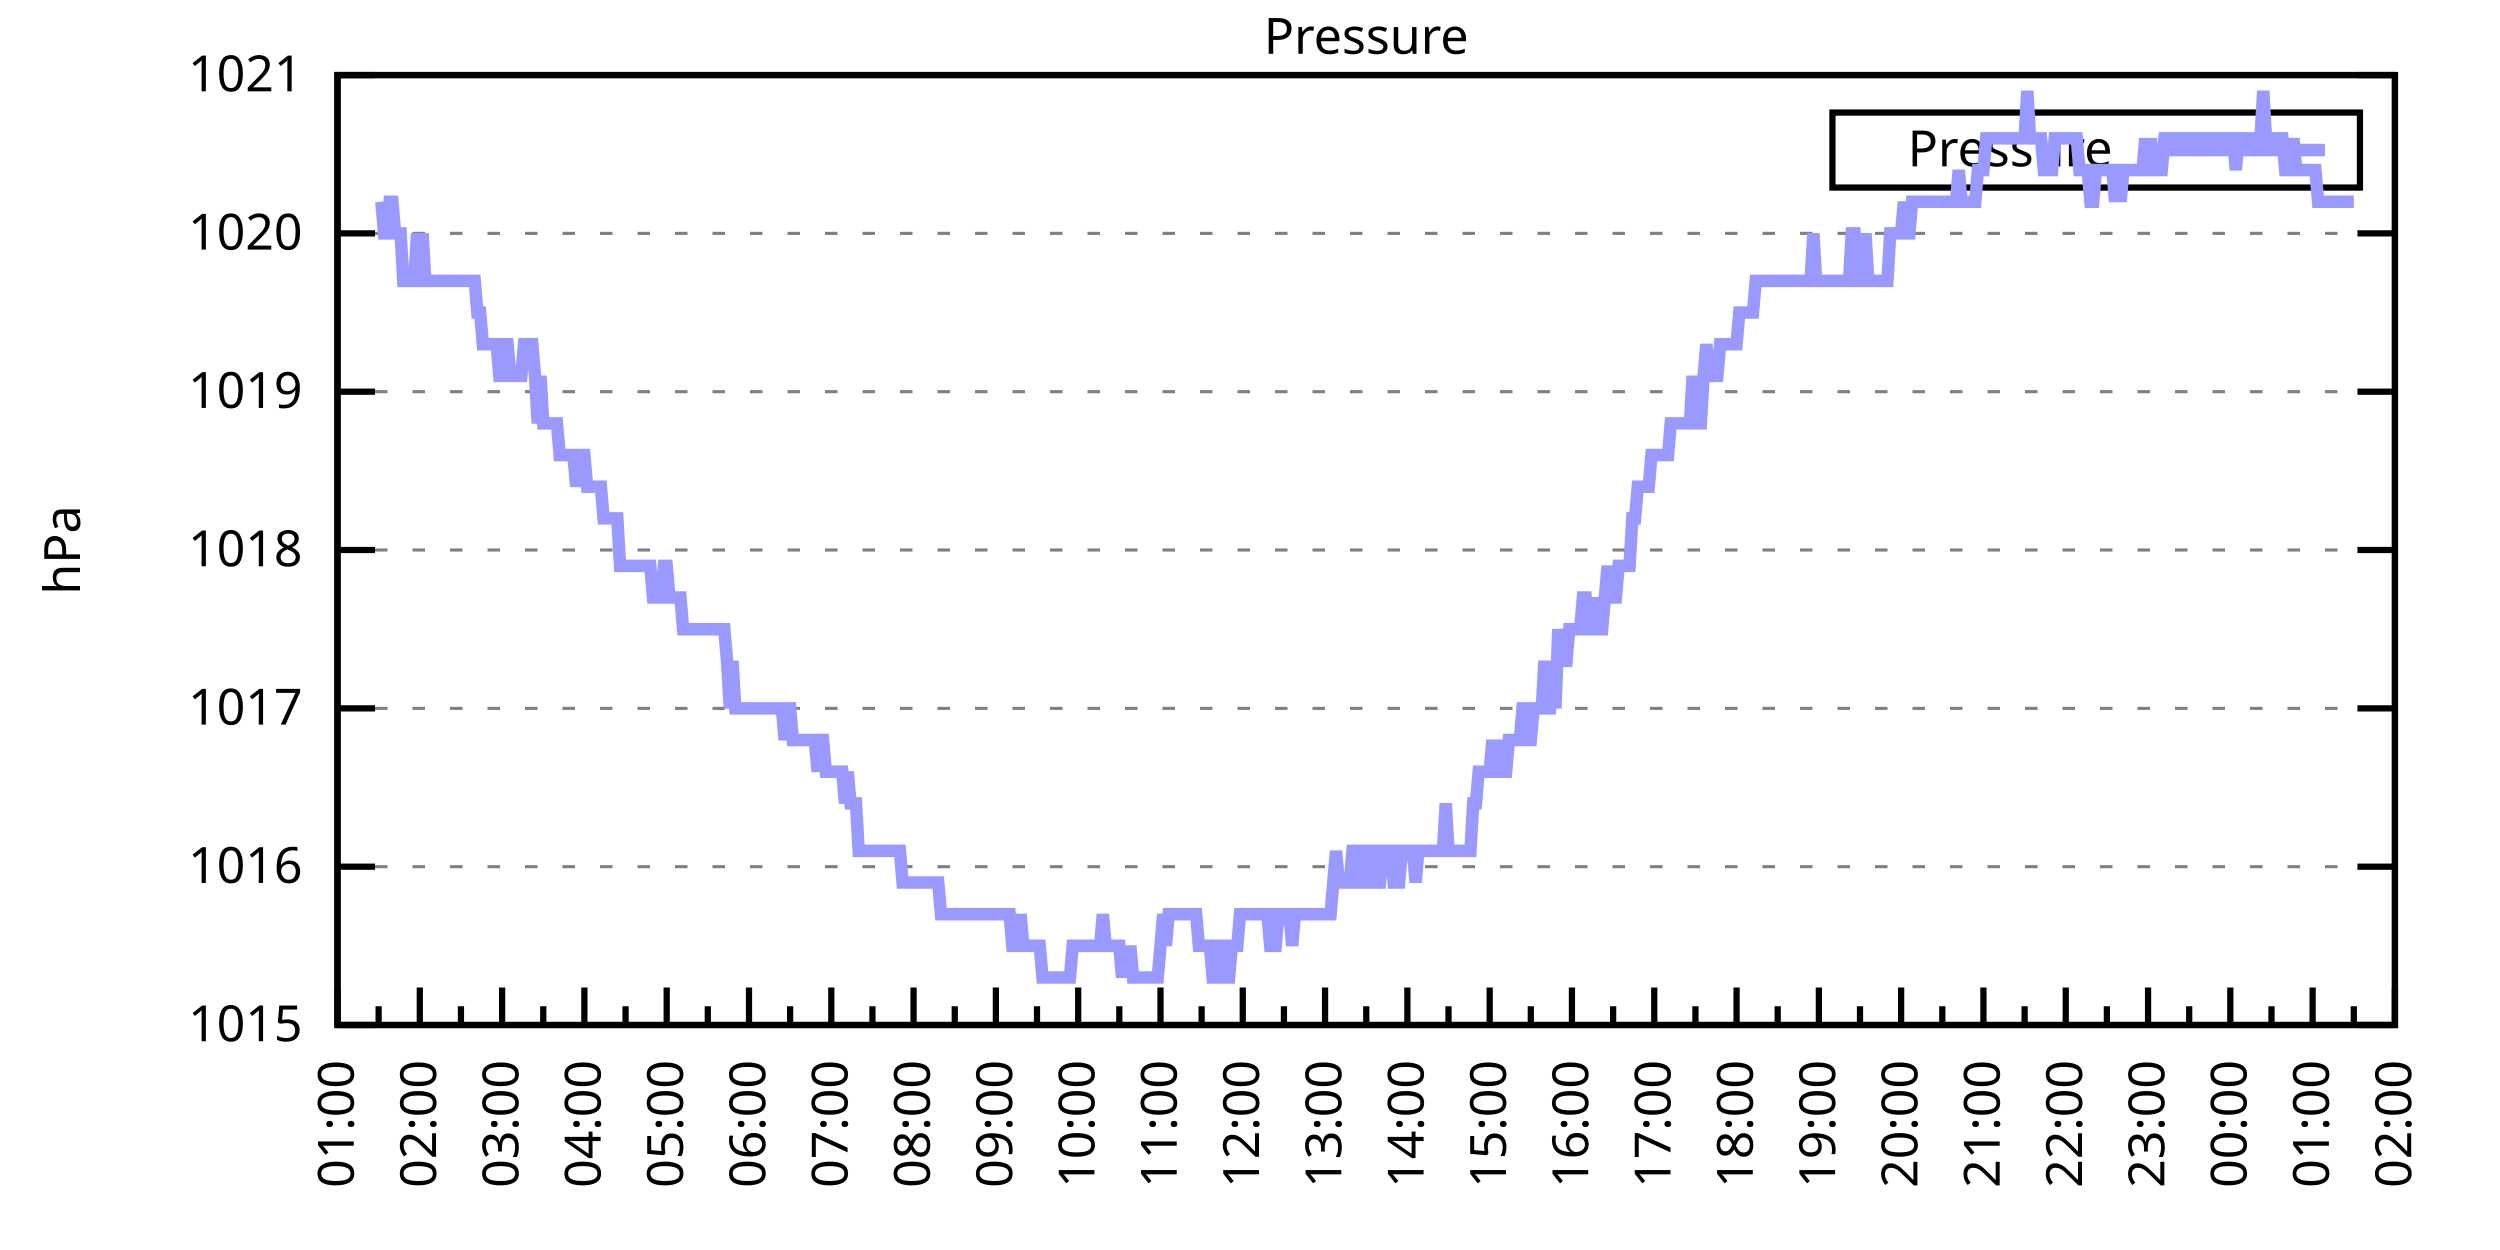
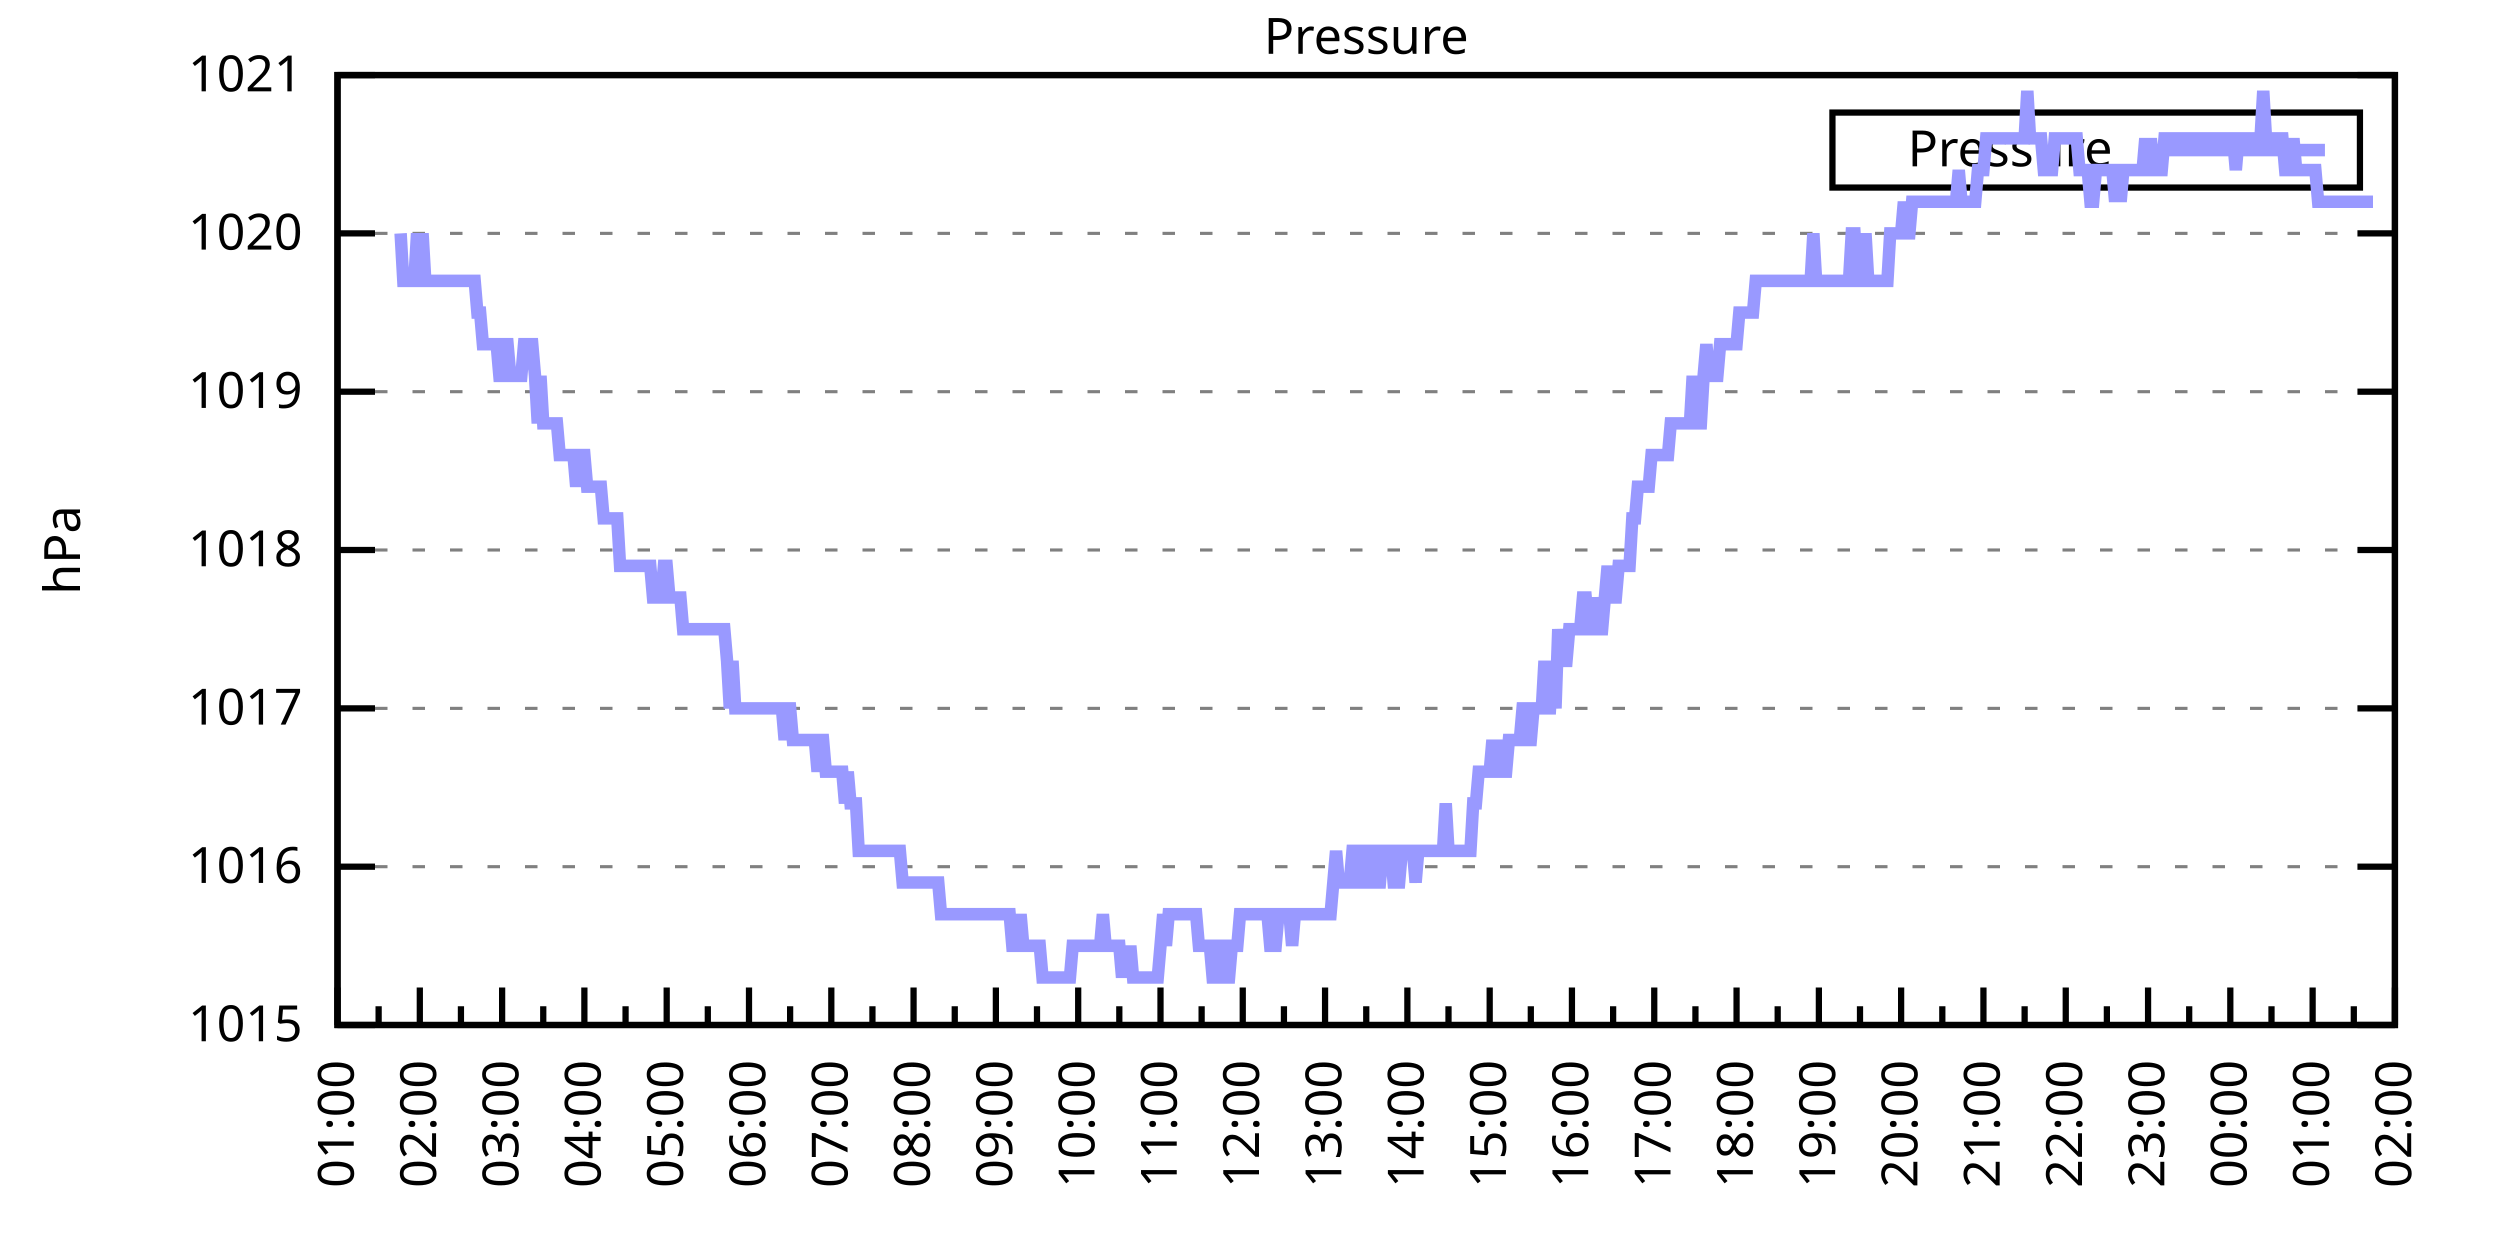
<svg xmlns="http://www.w3.org/2000/svg" xmlns:xlink="http://www.w3.org/1999/xlink" width="400" height="200" viewBox="0 0 400 200">
  <g id="gnuplot_canvas">
    <rect x="0" y="0" width="400" height="200" fill="none" />
    <defs>
      <circle id="gpDot" r="0.5" stroke-width="0.5" stroke="currentColor" />
      <path id="gpPt0" stroke-width="0.333" stroke="currentColor" d="M-1,0 h2 M0,-1 v2" />
      <path id="gpPt1" stroke-width="0.333" stroke="currentColor" d="M-1,-1 L1,1 M1,-1 L-1,1" />
      <path id="gpPt2" stroke-width="0.333" stroke="currentColor" d="M-1,0 L1,0 M0,-1 L0,1 M-1,-1 L1,1 M-1,1 L1,-1" />
      <rect id="gpPt3" stroke-width="0.333" stroke="currentColor" x="-1" y="-1" width="2" height="2" />
      <rect id="gpPt4" stroke-width="0.333" stroke="currentColor" fill="currentColor" x="-1" y="-1" width="2" height="2" />
      <circle id="gpPt5" stroke-width="0.333" stroke="currentColor" cx="0" cy="0" r="1" />
      <use xlink:href="#gpPt5" id="gpPt6" fill="currentColor" stroke="none" />
      <path id="gpPt7" stroke-width="0.333" stroke="currentColor" d="M0,-1.33 L-1.33,0.67 L1.33,0.67 z" />
      <use xlink:href="#gpPt7" id="gpPt8" fill="currentColor" stroke="none" />
      <use xlink:href="#gpPt7" id="gpPt9" stroke="currentColor" transform="rotate(180)" />
      <use xlink:href="#gpPt9" id="gpPt10" fill="currentColor" stroke="none" />
      <use xlink:href="#gpPt3" id="gpPt11" stroke="currentColor" transform="rotate(45)" />
      <use xlink:href="#gpPt11" id="gpPt12" fill="currentColor" stroke="none" />
      <path id="gpPt13" stroke-width="0.333" stroke="currentColor" d="M0,1.330 L1.265,0.411 L0.782,-1.067 L-0.782,-1.076 L-1.265,0.411 z" />
      <use xlink:href="#gpPt13" id="gpPt14" fill="currentColor" stroke="none" />
      <filter id="textbox" filterUnits="objectBoundingBox" x="0" y="0" height="1" width="1">
        <feFlood flood-color="white" flood-opacity="1" result="bgnd" />
        <feComposite in="SourceGraphic" in2="bgnd" operator="atop" />
      </filter>
      <filter id="greybox" filterUnits="objectBoundingBox" x="0" y="0" height="1" width="1">
        <feFlood flood-color="lightgrey" flood-opacity="1" result="grey" />
        <feComposite in="SourceGraphic" in2="grey" operator="atop" />
      </filter>
    </defs>
    <g fill="none" color="white" stroke="currentColor" stroke-width="1.00" stroke-linecap="butt" stroke-linejoin="miter">
</g>
    <g fill="none" color="black" stroke="currentColor" stroke-width="1.00" stroke-linecap="butt" stroke-linejoin="miter">
      <g stroke="none" shape-rendering="crispEdges">
        <polygon fill="rgb(255, 255, 255)" points="54.00,164.00 383.18,164.00 383.18,12.02 54.00,12.02 " />
      </g>
    </g>
    <g fill="none" color="black" stroke="currentColor" stroke-width="1.00" stroke-linecap="butt" stroke-linejoin="miter">
</g>
    <g fill="none" color="black" stroke="black" stroke-width="0.50" stroke-linecap="butt" stroke-linejoin="miter">
</g>
    <g fill="none" color="gray" stroke="currentColor" stroke-width="0.50" stroke-linecap="butt" stroke-linejoin="miter">
      <path stroke="gray" stroke-dasharray="2,4" class="gridline" d="M54.00,164.00 L383.19,164.00  " />
    </g>
    <g fill="none" color="gray" stroke="gray" stroke-width="1.00" stroke-linecap="butt" stroke-linejoin="miter">
</g>
    <g fill="none" color="black" stroke="currentColor" stroke-width="1.00" stroke-linecap="butt" stroke-linejoin="miter">
      <path stroke="black" d="M54.00,164.00 L60.00,164.00 M383.19,164.00 L377.19,164.00  " />
      <g transform="translate(48.40,166.60)" stroke="none" fill="black" font-family="Sans" font-size="8.00" text-anchor="end">
        <text>
          <tspan font-family="Sans"> 1015</tspan>
        </text>
      </g>
    </g>
    <g fill="none" color="black" stroke="currentColor" stroke-width="1.00" stroke-linecap="butt" stroke-linejoin="miter">
</g>
    <g fill="none" color="black" stroke="black" stroke-width="0.50" stroke-linecap="butt" stroke-linejoin="miter">
</g>
    <g fill="none" color="gray" stroke="currentColor" stroke-width="0.50" stroke-linecap="butt" stroke-linejoin="miter">
      <path stroke="gray" stroke-dasharray="2,4" class="gridline" d="M54.00,138.67 L383.19,138.67  " />
    </g>
    <g fill="none" color="gray" stroke="gray" stroke-width="1.00" stroke-linecap="butt" stroke-linejoin="miter">
</g>
    <g fill="none" color="black" stroke="currentColor" stroke-width="1.00" stroke-linecap="butt" stroke-linejoin="miter">
      <path stroke="black" d="M54.00,138.67 L60.00,138.67 M383.19,138.67 L377.19,138.67  " />
      <g transform="translate(48.40,141.27)" stroke="none" fill="black" font-family="Sans" font-size="8.00" text-anchor="end">
        <text>
          <tspan font-family="Sans"> 1016</tspan>
        </text>
      </g>
    </g>
    <g fill="none" color="black" stroke="currentColor" stroke-width="1.00" stroke-linecap="butt" stroke-linejoin="miter">
</g>
    <g fill="none" color="black" stroke="black" stroke-width="0.50" stroke-linecap="butt" stroke-linejoin="miter">
</g>
    <g fill="none" color="gray" stroke="currentColor" stroke-width="0.50" stroke-linecap="butt" stroke-linejoin="miter">
      <path stroke="gray" stroke-dasharray="2,4" class="gridline" d="M54.00,113.34 L383.19,113.34  " />
    </g>
    <g fill="none" color="gray" stroke="gray" stroke-width="1.00" stroke-linecap="butt" stroke-linejoin="miter">
</g>
    <g fill="none" color="black" stroke="currentColor" stroke-width="1.00" stroke-linecap="butt" stroke-linejoin="miter">
      <path stroke="black" d="M54.00,113.34 L60.00,113.34 M383.19,113.34 L377.19,113.34  " />
      <g transform="translate(48.40,115.94)" stroke="none" fill="black" font-family="Sans" font-size="8.00" text-anchor="end">
        <text>
          <tspan font-family="Sans"> 1017</tspan>
        </text>
      </g>
    </g>
    <g fill="none" color="black" stroke="currentColor" stroke-width="1.00" stroke-linecap="butt" stroke-linejoin="miter">
</g>
    <g fill="none" color="black" stroke="black" stroke-width="0.50" stroke-linecap="butt" stroke-linejoin="miter">
</g>
    <g fill="none" color="gray" stroke="currentColor" stroke-width="0.50" stroke-linecap="butt" stroke-linejoin="miter">
      <path stroke="gray" stroke-dasharray="2,4" class="gridline" d="M54.00,88.00 L383.19,88.00  " />
    </g>
    <g fill="none" color="gray" stroke="gray" stroke-width="1.00" stroke-linecap="butt" stroke-linejoin="miter">
</g>
    <g fill="none" color="black" stroke="currentColor" stroke-width="1.00" stroke-linecap="butt" stroke-linejoin="miter">
      <path stroke="black" d="M54.00,88.00 L60.00,88.00 M383.19,88.00 L377.19,88.00  " />
      <g transform="translate(48.40,90.60)" stroke="none" fill="black" font-family="Sans" font-size="8.00" text-anchor="end">
        <text>
          <tspan font-family="Sans"> 1018</tspan>
        </text>
      </g>
    </g>
    <g fill="none" color="black" stroke="currentColor" stroke-width="1.00" stroke-linecap="butt" stroke-linejoin="miter">
</g>
    <g fill="none" color="black" stroke="black" stroke-width="0.50" stroke-linecap="butt" stroke-linejoin="miter">
</g>
    <g fill="none" color="gray" stroke="currentColor" stroke-width="0.50" stroke-linecap="butt" stroke-linejoin="miter">
      <path stroke="gray" stroke-dasharray="2,4" class="gridline" d="M54.00,62.67 L383.19,62.67  " />
    </g>
    <g fill="none" color="gray" stroke="gray" stroke-width="1.00" stroke-linecap="butt" stroke-linejoin="miter">
</g>
    <g fill="none" color="black" stroke="currentColor" stroke-width="1.00" stroke-linecap="butt" stroke-linejoin="miter">
      <path stroke="black" d="M54.00,62.67 L60.00,62.67 M383.19,62.67 L377.19,62.67  " />
      <g transform="translate(48.40,65.27)" stroke="none" fill="black" font-family="Sans" font-size="8.00" text-anchor="end">
        <text>
          <tspan font-family="Sans"> 1019</tspan>
        </text>
      </g>
    </g>
    <g fill="none" color="black" stroke="currentColor" stroke-width="1.00" stroke-linecap="butt" stroke-linejoin="miter">
</g>
    <g fill="none" color="black" stroke="black" stroke-width="0.50" stroke-linecap="butt" stroke-linejoin="miter">
</g>
    <g fill="none" color="gray" stroke="currentColor" stroke-width="0.50" stroke-linecap="butt" stroke-linejoin="miter">
      <path stroke="gray" stroke-dasharray="2,4" class="gridline" d="M54.00,37.34 L383.19,37.34  " />
    </g>
    <g fill="none" color="gray" stroke="gray" stroke-width="1.00" stroke-linecap="butt" stroke-linejoin="miter">
</g>
    <g fill="none" color="black" stroke="currentColor" stroke-width="1.00" stroke-linecap="butt" stroke-linejoin="miter">
      <path stroke="black" d="M54.00,37.34 L60.00,37.34 M383.19,37.34 L377.19,37.34  " />
      <g transform="translate(48.40,39.94)" stroke="none" fill="black" font-family="Sans" font-size="8.00" text-anchor="end">
        <text>
          <tspan font-family="Sans"> 1020</tspan>
        </text>
      </g>
    </g>
    <g fill="none" color="black" stroke="currentColor" stroke-width="1.00" stroke-linecap="butt" stroke-linejoin="miter">
</g>
    <g fill="none" color="black" stroke="black" stroke-width="0.50" stroke-linecap="butt" stroke-linejoin="miter">
</g>
    <g fill="none" color="gray" stroke="currentColor" stroke-width="0.50" stroke-linecap="butt" stroke-linejoin="miter">
      <path stroke="gray" stroke-dasharray="2,4" class="gridline" d="M54.00,12.01 L383.19,12.01  " />
    </g>
    <g fill="none" color="gray" stroke="gray" stroke-width="1.00" stroke-linecap="butt" stroke-linejoin="miter">
</g>
    <g fill="none" color="black" stroke="currentColor" stroke-width="1.00" stroke-linecap="butt" stroke-linejoin="miter">
      <path stroke="black" d="M54.00,12.01 L60.00,12.01 M383.19,12.01 L377.19,12.01  " />
      <g transform="translate(48.40,14.61)" stroke="none" fill="black" font-family="Sans" font-size="8.00" text-anchor="end">
        <text>
          <tspan font-family="Sans"> 1021</tspan>
        </text>
      </g>
    </g>
    <g fill="none" color="black" stroke="currentColor" stroke-width="1.00" stroke-linecap="butt" stroke-linejoin="miter">
      <path stroke="black" d="M54.00,164.00 L54.00,158.00  " />
      <g transform="translate(56.60,169.60) rotate(270)" stroke="none" fill="black" font-family="Sans" font-size="8.00" text-anchor="end">
        <text>
          <tspan font-family="Sans">01:00</tspan>
        </text>
      </g>
    </g>
    <g fill="none" color="black" stroke="currentColor" stroke-width="1.00" stroke-linecap="butt" stroke-linejoin="miter">
      <path stroke="black" d="M60.58,164.00 L60.58,161.00 M67.17,164.00 L67.17,158.00  " />
      <g transform="translate(69.77,169.60) rotate(270)" stroke="none" fill="black" font-family="Sans" font-size="8.00" text-anchor="end">
        <text>
          <tspan font-family="Sans">02:00</tspan>
        </text>
      </g>
    </g>
    <g fill="none" color="black" stroke="currentColor" stroke-width="1.00" stroke-linecap="butt" stroke-linejoin="miter">
      <path stroke="black" d="M73.75,164.00 L73.75,161.00 M80.34,164.00 L80.34,158.00  " />
      <g transform="translate(82.94,169.60) rotate(270)" stroke="none" fill="black" font-family="Sans" font-size="8.00" text-anchor="end">
        <text>
          <tspan font-family="Sans">03:00</tspan>
        </text>
      </g>
    </g>
    <g fill="none" color="black" stroke="currentColor" stroke-width="1.00" stroke-linecap="butt" stroke-linejoin="miter">
      <path stroke="black" d="M86.92,164.00 L86.92,161.00 M93.50,164.00 L93.50,158.00  " />
      <g transform="translate(96.10,169.60) rotate(270)" stroke="none" fill="black" font-family="Sans" font-size="8.00" text-anchor="end">
        <text>
          <tspan font-family="Sans">04:00</tspan>
        </text>
      </g>
    </g>
    <g fill="none" color="black" stroke="currentColor" stroke-width="1.00" stroke-linecap="butt" stroke-linejoin="miter">
      <path stroke="black" d="M100.09,164.00 L100.09,161.00 M106.67,164.00 L106.67,158.00  " />
      <g transform="translate(109.27,169.60) rotate(270)" stroke="none" fill="black" font-family="Sans" font-size="8.00" text-anchor="end">
        <text>
          <tspan font-family="Sans">05:00</tspan>
        </text>
      </g>
    </g>
    <g fill="none" color="black" stroke="currentColor" stroke-width="1.00" stroke-linecap="butt" stroke-linejoin="miter">
      <path stroke="black" d="M113.25,164.00 L113.25,161.00 M119.84,164.00 L119.84,158.00  " />
      <g transform="translate(122.44,169.60) rotate(270)" stroke="none" fill="black" font-family="Sans" font-size="8.00" text-anchor="end">
        <text>
          <tspan font-family="Sans">06:00</tspan>
        </text>
      </g>
    </g>
    <g fill="none" color="black" stroke="currentColor" stroke-width="1.00" stroke-linecap="butt" stroke-linejoin="miter">
      <path stroke="black" d="M126.42,164.00 L126.42,161.00 M133.01,164.00 L133.01,158.00  " />
      <g transform="translate(135.61,169.60) rotate(270)" stroke="none" fill="black" font-family="Sans" font-size="8.00" text-anchor="end">
        <text>
          <tspan font-family="Sans">07:00</tspan>
        </text>
      </g>
    </g>
    <g fill="none" color="black" stroke="currentColor" stroke-width="1.00" stroke-linecap="butt" stroke-linejoin="miter">
      <path stroke="black" d="M139.59,164.00 L139.59,161.00 M146.17,164.00 L146.17,158.00  " />
      <g transform="translate(148.77,169.60) rotate(270)" stroke="none" fill="black" font-family="Sans" font-size="8.00" text-anchor="end">
        <text>
          <tspan font-family="Sans">08:00</tspan>
        </text>
      </g>
    </g>
    <g fill="none" color="black" stroke="currentColor" stroke-width="1.00" stroke-linecap="butt" stroke-linejoin="miter">
      <path stroke="black" d="M152.76,164.00 L152.76,161.00 M159.34,164.00 L159.34,158.00  " />
      <g transform="translate(161.94,169.60) rotate(270)" stroke="none" fill="black" font-family="Sans" font-size="8.00" text-anchor="end">
        <text>
          <tspan font-family="Sans">09:00</tspan>
        </text>
      </g>
    </g>
    <g fill="none" color="black" stroke="currentColor" stroke-width="1.00" stroke-linecap="butt" stroke-linejoin="miter">
      <path stroke="black" d="M165.92,164.00 L165.92,161.00 M172.51,164.00 L172.51,158.00  " />
      <g transform="translate(175.11,169.60) rotate(270)" stroke="none" fill="black" font-family="Sans" font-size="8.00" text-anchor="end">
        <text>
          <tspan font-family="Sans">10:00</tspan>
        </text>
      </g>
    </g>
    <g fill="none" color="black" stroke="currentColor" stroke-width="1.00" stroke-linecap="butt" stroke-linejoin="miter">
      <path stroke="black" d="M179.09,164.00 L179.09,161.00 M185.68,164.00 L185.68,158.00  " />
      <g transform="translate(188.28,169.60) rotate(270)" stroke="none" fill="black" font-family="Sans" font-size="8.00" text-anchor="end">
        <text>
          <tspan font-family="Sans">11:00</tspan>
        </text>
      </g>
    </g>
    <g fill="none" color="black" stroke="currentColor" stroke-width="1.00" stroke-linecap="butt" stroke-linejoin="miter">
      <path stroke="black" d="M192.26,164.00 L192.26,161.00 M198.84,164.00 L198.84,158.00  " />
      <g transform="translate(201.44,169.60) rotate(270)" stroke="none" fill="black" font-family="Sans" font-size="8.00" text-anchor="end">
        <text>
          <tspan font-family="Sans">12:00</tspan>
        </text>
      </g>
    </g>
    <g fill="none" color="black" stroke="currentColor" stroke-width="1.00" stroke-linecap="butt" stroke-linejoin="miter">
      <path stroke="black" d="M205.43,164.00 L205.43,161.00 M212.01,164.00 L212.01,158.00  " />
      <g transform="translate(214.61,169.60) rotate(270)" stroke="none" fill="black" font-family="Sans" font-size="8.00" text-anchor="end">
        <text>
          <tspan font-family="Sans">13:00</tspan>
        </text>
      </g>
    </g>
    <g fill="none" color="black" stroke="currentColor" stroke-width="1.00" stroke-linecap="butt" stroke-linejoin="miter">
      <path stroke="black" d="M218.60,164.00 L218.60,161.00 M225.18,164.00 L225.18,158.00  " />
      <g transform="translate(227.78,169.60) rotate(270)" stroke="none" fill="black" font-family="Sans" font-size="8.00" text-anchor="end">
        <text>
          <tspan font-family="Sans">14:00</tspan>
        </text>
      </g>
    </g>
    <g fill="none" color="black" stroke="currentColor" stroke-width="1.00" stroke-linecap="butt" stroke-linejoin="miter">
      <path stroke="black" d="M231.76,164.00 L231.76,161.00 M238.35,164.00 L238.35,158.00  " />
      <g transform="translate(240.95,169.60) rotate(270)" stroke="none" fill="black" font-family="Sans" font-size="8.00" text-anchor="end">
        <text>
          <tspan font-family="Sans">15:00</tspan>
        </text>
      </g>
    </g>
    <g fill="none" color="black" stroke="currentColor" stroke-width="1.00" stroke-linecap="butt" stroke-linejoin="miter">
      <path stroke="black" d="M244.93,164.00 L244.93,161.00 M251.51,164.00 L251.51,158.00  " />
      <g transform="translate(254.11,169.60) rotate(270)" stroke="none" fill="black" font-family="Sans" font-size="8.00" text-anchor="end">
        <text>
          <tspan font-family="Sans">16:00</tspan>
        </text>
      </g>
    </g>
    <g fill="none" color="black" stroke="currentColor" stroke-width="1.00" stroke-linecap="butt" stroke-linejoin="miter">
      <path stroke="black" d="M258.10,164.00 L258.10,161.00 M264.68,164.00 L264.68,158.00  " />
      <g transform="translate(267.28,169.60) rotate(270)" stroke="none" fill="black" font-family="Sans" font-size="8.00" text-anchor="end">
        <text>
          <tspan font-family="Sans">17:00</tspan>
        </text>
      </g>
    </g>
    <g fill="none" color="black" stroke="currentColor" stroke-width="1.00" stroke-linecap="butt" stroke-linejoin="miter">
      <path stroke="black" d="M271.27,164.00 L271.27,161.00 M277.85,164.00 L277.85,158.00  " />
      <g transform="translate(280.45,169.60) rotate(270)" stroke="none" fill="black" font-family="Sans" font-size="8.00" text-anchor="end">
        <text>
          <tspan font-family="Sans">18:00</tspan>
        </text>
      </g>
    </g>
    <g fill="none" color="black" stroke="currentColor" stroke-width="1.00" stroke-linecap="butt" stroke-linejoin="miter">
      <path stroke="black" d="M284.43,164.00 L284.43,161.00 M291.02,164.00 L291.02,158.00  " />
      <g transform="translate(293.62,169.60) rotate(270)" stroke="none" fill="black" font-family="Sans" font-size="8.00" text-anchor="end">
        <text>
          <tspan font-family="Sans">19:00</tspan>
        </text>
      </g>
    </g>
    <g fill="none" color="black" stroke="currentColor" stroke-width="1.00" stroke-linecap="butt" stroke-linejoin="miter">
      <path stroke="black" d="M297.60,164.00 L297.60,161.00 M304.18,164.00 L304.18,158.00  " />
      <g transform="translate(306.78,169.60) rotate(270)" stroke="none" fill="black" font-family="Sans" font-size="8.00" text-anchor="end">
        <text>
          <tspan font-family="Sans">20:00</tspan>
        </text>
      </g>
    </g>
    <g fill="none" color="black" stroke="currentColor" stroke-width="1.00" stroke-linecap="butt" stroke-linejoin="miter">
      <path stroke="black" d="M310.77,164.00 L310.77,161.00 M317.35,164.00 L317.35,158.00  " />
      <g transform="translate(319.95,169.60) rotate(270)" stroke="none" fill="black" font-family="Sans" font-size="8.00" text-anchor="end">
        <text>
          <tspan font-family="Sans">21:00</tspan>
        </text>
      </g>
    </g>
    <g fill="none" color="black" stroke="currentColor" stroke-width="1.00" stroke-linecap="butt" stroke-linejoin="miter">
      <path stroke="black" d="M323.94,164.00 L323.94,161.00 M330.52,164.00 L330.52,158.00  " />
      <g transform="translate(333.12,169.60) rotate(270)" stroke="none" fill="black" font-family="Sans" font-size="8.00" text-anchor="end">
        <text>
          <tspan font-family="Sans">22:00</tspan>
        </text>
      </g>
    </g>
    <g fill="none" color="black" stroke="currentColor" stroke-width="1.00" stroke-linecap="butt" stroke-linejoin="miter">
      <path stroke="black" d="M337.10,164.00 L337.10,161.00 M343.69,164.00 L343.69,158.00  " />
      <g transform="translate(346.29,169.60) rotate(270)" stroke="none" fill="black" font-family="Sans" font-size="8.00" text-anchor="end">
        <text>
          <tspan font-family="Sans">23:00</tspan>
        </text>
      </g>
    </g>
    <g fill="none" color="black" stroke="currentColor" stroke-width="1.00" stroke-linecap="butt" stroke-linejoin="miter">
      <path stroke="black" d="M350.27,164.00 L350.27,161.00 M356.85,164.00 L356.85,158.00  " />
      <g transform="translate(359.45,169.60) rotate(270)" stroke="none" fill="black" font-family="Sans" font-size="8.00" text-anchor="end">
        <text>
          <tspan font-family="Sans">00:00</tspan>
        </text>
      </g>
    </g>
    <g fill="none" color="black" stroke="currentColor" stroke-width="1.00" stroke-linecap="butt" stroke-linejoin="miter">
      <path stroke="black" d="M363.44,164.00 L363.44,161.00 M370.02,164.00 L370.02,158.00  " />
      <g transform="translate(372.62,169.60) rotate(270)" stroke="none" fill="black" font-family="Sans" font-size="8.00" text-anchor="end">
        <text>
          <tspan font-family="Sans">01:00</tspan>
        </text>
      </g>
    </g>
    <g fill="none" color="black" stroke="currentColor" stroke-width="1.00" stroke-linecap="butt" stroke-linejoin="miter">
      <path stroke="black" d="M376.61,164.00 L376.61,161.00 M383.19,164.00 L383.19,158.00  " />
      <g transform="translate(385.79,169.60) rotate(270)" stroke="none" fill="black" font-family="Sans" font-size="8.00" text-anchor="end">
        <text>
          <tspan font-family="Sans">02:00</tspan>
        </text>
      </g>
    </g>
    <g fill="none" color="black" stroke="currentColor" stroke-width="1.00" stroke-linecap="butt" stroke-linejoin="miter">
</g>
    <g fill="none" color="black" stroke="currentColor" stroke-width="1.00" stroke-linecap="butt" stroke-linejoin="miter">
      <path stroke="black" d="M54.00,12.01 L54.00,164.00 L383.19,164.00 L383.19,12.01 L54.00,12.01 Z  " />
    </g>
    <g fill="none" color="black" stroke="currentColor" stroke-width="1.00" stroke-linecap="butt" stroke-linejoin="miter">
      <g transform="translate(12.80,88.01) rotate(270)" stroke="none" fill="black" font-family="Sans" font-size="8.00" text-anchor="middle">
        <text>
          <tspan font-family="Sans">hPa</tspan>
        </text>
      </g>
    </g>
    <g fill="none" color="black" stroke="currentColor" stroke-width="1.00" stroke-linecap="butt" stroke-linejoin="miter">
</g>
    <g fill="none" color="black" stroke="currentColor" stroke-width="1.00" stroke-linecap="butt" stroke-linejoin="miter">
      <path stroke="black" d="M293.19,30.01 L293.19,18.01 L377.59,18.01 L377.59,30.01 L293.19,30.01 Z  " />
    </g>
    <g id="Pressure_plot_1">
      <g fill="none" color="white" stroke="black" stroke-width="2.00" stroke-linecap="butt" stroke-linejoin="miter">
</g>
      <g fill="none" color="black" stroke="currentColor" stroke-width="2.00" stroke-linecap="butt" stroke-linejoin="miter">
        <g transform="translate(337.99,26.61)" stroke="none" fill="black" font-family="Sans" font-size="8.00" text-anchor="end">
          <text>
            <tspan font-family="Sans">Pressure</tspan>
          </text>
        </g>
      </g>
      <g fill="none" color="black" stroke="currentColor" stroke-width="2.00" stroke-linecap="butt" stroke-linejoin="miter">
-         <path stroke="rgb(153, 153, 255)" d="M343.59,24.01 L371.99,24.01 M61.02,32.28 L61.46,37.34 L61.90,37.34 L62.34,32.28 L62.78,32.28 L63.22,37.34   L63.66,37.34 L64.10,37.34 L64.53,44.94 L64.97,44.94 L65.41,44.94 L65.85,44.94 L66.29,44.94 L66.73,37.34   L67.17,44.94 L67.61,37.34 L68.05,44.94 L68.48,44.94 L68.92,44.94 L69.36,44.94 L69.80,44.94 L70.24,44.94   L70.68,44.94 L71.12,44.94 L71.56,44.94 L72.00,44.94 L72.43,44.94 L72.87,44.94 L73.31,44.94 L73.75,44.94   L74.19,44.94 L74.63,44.94 L75.07,44.94 L75.51,44.94 L75.95,44.94 L76.38,50.01 L76.82,50.01 L77.26,55.07   L77.70,55.07 L78.14,55.07 L78.58,55.07 L79.02,55.07 L79.46,55.07 L79.90,60.14 L80.34,60.14 L80.77,55.07   L81.21,55.07 L81.65,60.14 L82.09,60.14 L82.53,60.14 L82.97,60.14 L83.41,60.14 L83.85,55.07 L84.29,55.07   L84.72,55.07 L85.16,55.07 L85.60,60.14 L86.04,67.74 L86.48,60.14 L86.92,67.74 L87.36,67.74 L87.80,67.74   L88.24,67.74 L88.67,67.74 L89.11,67.74 L89.55,72.81 L89.99,72.81 L90.43,72.81 L90.87,72.81 L91.31,72.81   L91.75,72.81 L92.19,77.87 L92.62,72.81 L93.06,72.81 L93.50,72.81 L93.94,77.87 L94.38,77.87 L94.82,77.87   L95.26,77.87 L95.70,77.87 L96.14,77.87 L96.58,82.94 L97.01,82.94 L97.45,82.94 L97.89,82.94 L98.33,82.94   L98.77,82.94 L99.21,90.54 L99.65,90.54 L100.09,90.54 L100.53,90.54 L100.96,90.54 L101.40,90.54 L101.84,90.54   L102.28,90.54 L102.72,90.54 L103.16,90.54 L103.60,90.54 L104.04,90.54 L104.48,95.60 L104.91,95.60 L105.35,95.60   L105.79,95.60 L106.23,90.54 L106.67,90.54 L107.11,95.60 L107.55,95.60 L107.99,95.60 L108.43,95.60 L108.87,95.60   L109.30,100.67 L109.74,100.67 L110.18,100.67 L110.62,100.67 L111.06,100.67 L111.50,100.67 L111.94,100.67 L112.38,100.67   L112.82,100.67 L113.25,100.67 L113.69,100.67 L114.13,100.67 L114.57,100.67 L115.01,100.67 L115.45,100.67 L115.89,100.67   L116.33,105.74 L116.77,113.34 L117.20,105.74 L117.64,113.34 L118.08,113.34 L118.52,113.34 L118.96,113.34 L119.40,113.34   L119.84,113.34 L120.28,113.34 L120.72,113.34 L121.15,113.34 L121.59,113.34 L122.03,113.34 L122.47,113.34 L122.91,113.34   L123.35,113.34 L123.79,113.34 L124.23,113.34 L124.67,113.34 L125.11,113.34 L125.54,118.40 L125.98,113.34 L126.42,113.34   L126.86,118.40 L127.30,118.40 L127.74,118.40 L128.18,118.40 L128.62,118.40 L129.06,118.40 L129.49,118.40 L129.93,118.40   L130.37,118.40 L130.81,123.47 L131.25,118.40 L131.69,118.40 L132.13,123.47 L132.57,123.47 L133.01,123.47 L133.44,123.47   L133.88,123.47 L134.32,123.47 L134.76,123.47 L135.20,128.54 L135.64,123.47 L136.08,128.54 L136.52,128.54 L136.96,128.54   L137.39,136.14 L137.83,136.14 L138.27,136.14 L138.71,136.14 L139.15,136.14 L139.59,136.14 L140.03,136.14 L140.47,136.14   L140.91,136.14 L141.35,136.14 L141.78,136.14 L142.22,136.14 L142.66,136.14 L143.10,136.14 L143.54,136.14 L143.98,136.14   L144.42,141.20 L144.86,141.20 L145.30,141.20 L145.73,141.20 L146.17,141.20 L146.61,141.20 L147.05,141.20 L147.49,141.20   L147.93,141.20 L148.37,141.20 L148.81,141.20 L149.25,141.20 L149.68,141.20 L150.12,141.20 L150.56,146.27 L151.00,146.27   L151.44,146.27 L151.88,146.27 L152.32,146.27 L152.76,146.27 L153.20,146.27 L153.63,146.27 L154.07,146.27 L154.51,146.27   L154.95,146.27 L155.39,146.27 L155.83,146.27 L156.27,146.27 L156.71,146.27 L157.15,146.27 L157.59,146.27 L158.02,146.27   L158.46,146.27 L158.90,146.27 L159.34,146.27 L159.78,146.27 L160.22,146.27 L160.66,146.27 L161.10,146.27 L161.54,146.27   L161.97,151.33 L162.41,151.33 L162.85,151.33 L163.29,146.27 L163.73,151.33 L164.17,151.33 L164.61,151.33 L165.05,151.33   L165.49,151.33 L165.92,151.33 L166.36,151.33 L166.80,156.40 L167.24,156.40 L167.68,156.40 L168.12,156.40 L168.56,156.40   L169.00,156.40 L169.44,156.40 L169.87,156.40 L170.31,156.40 L170.75,156.40 L171.19,156.40 L171.63,151.33 L172.07,151.33   L172.51,151.33 L172.95,151.33 L173.39,151.33 L173.83,151.33 L174.26,151.33 L174.70,151.33 L175.14,151.33 L175.58,151.33   L176.02,151.33 L176.46,146.27 L176.90,151.33 L177.34,151.33 L177.78,151.33 L178.21,151.33 L178.65,151.33 L179.09,151.33   L179.53,156.40 L179.97,151.33 L180.41,156.40 L180.85,151.33 L181.29,156.40 L181.73,156.40 L182.16,156.40 L182.60,156.40   L183.04,156.40 L183.48,156.40 L183.92,156.40 L184.36,156.40 L184.80,156.40 L185.24,156.40 L185.68,151.33 L186.11,146.27   L186.55,151.33 L186.99,146.27 L187.43,146.27 L187.87,146.27 L188.31,146.27 L188.75,146.27 L189.19,146.27 L189.63,146.27   L190.07,146.27 L190.50,146.27 L190.94,146.27 L191.38,146.27 L191.82,151.33 L192.26,151.33 L192.70,151.33 L193.14,151.33   L193.58,151.33 L194.02,156.40 L194.45,156.40 L194.89,151.33 L195.33,151.33 L195.77,156.40 L196.21,156.40 L196.65,156.40   L197.09,151.33 L197.53,151.33 L197.97,151.33 L198.40,146.27 L198.84,146.27 L199.28,146.27 L199.72,146.27 L200.16,146.27   L200.60,146.27 L201.04,146.27 L201.48,146.27 L201.92,146.27 L202.35,146.27 L202.79,146.27 L203.23,151.33 L203.67,151.33   L204.11,151.33 L204.55,146.27 L204.99,146.27 L205.43,146.27 L205.87,146.27 L206.31,146.27 L206.74,151.33 L207.18,146.27   L207.62,146.27 L208.06,146.27 L208.50,146.27 L208.94,146.27 L209.38,146.27 L209.82,146.27 L210.26,146.27 L210.69,146.27   L211.13,146.27 L211.57,146.27 L212.01,146.27 L212.45,146.27 L212.89,146.27 L213.33,141.20 L213.77,136.14 L214.21,141.20   L214.64,141.20 L215.08,141.20 L215.52,141.20 L215.96,141.20 L216.40,136.14 L216.84,136.14 L217.28,136.14 L217.72,141.20   L218.16,141.20 L218.60,141.20 L219.03,136.14 L219.47,136.14 L219.91,136.14 L220.35,141.20 L220.79,141.20 L221.23,136.14   L221.67,136.14 L222.11,136.14 L222.55,136.14 L222.98,141.20 L223.42,141.20 L223.86,141.20 L224.30,136.14 L224.74,136.14   L225.18,136.14 L225.62,136.14 L226.06,136.14 L226.50,141.20 L226.93,136.14 L227.37,136.14 L227.81,136.14 L228.25,136.14   L228.69,136.14 L229.13,136.14 L229.57,136.14 L230.01,136.14 L230.45,136.14 L230.88,136.14 L231.32,128.54 L231.76,136.14   L232.20,136.14 L232.64,136.14 L233.08,136.14 L233.52,136.14 L233.96,136.14 L234.40,136.14 L234.84,136.14 L235.27,136.14   L235.71,128.54 L236.15,128.54 L236.59,123.47 L237.03,123.47 L237.47,123.47 L237.91,123.47 L238.35,123.47 L238.79,118.40   L239.22,123.47 L239.66,118.40 L240.10,123.47 L240.54,123.47 L240.98,123.47 L241.42,118.40 L241.86,118.40 L242.30,118.40   L242.74,118.40 L243.17,118.40 L243.61,113.34 L244.05,113.34 L244.49,118.40 L244.93,118.40 L245.37,113.34 L245.81,113.34   L246.25,113.34 L246.69,113.34 L247.12,105.74 L247.56,113.34 L248.00,113.34 L248.44,105.74 L248.88,113.34 L249.32,100.67   L249.76,105.74 L250.20,105.74 L250.64,105.74 L251.08,100.67 L251.51,100.67 L251.95,100.67 L252.39,100.67 L252.83,100.67   L253.27,95.60 L253.71,95.60 L254.15,100.67 L254.59,100.67 L255.03,100.67 L255.46,95.60 L255.90,100.67 L256.34,100.67   L256.78,95.60 L257.22,90.54 L257.66,95.60 L258.10,95.60 L258.54,95.60 L258.98,90.54 L259.41,90.54 L259.85,90.54   L260.29,90.54 L260.73,90.54 L261.17,82.94 L261.61,82.94 L262.05,77.87 L262.49,77.87 L262.93,77.87 L263.36,77.87   L263.80,77.87 L264.24,72.81 L264.68,72.81 L265.12,72.81 L265.56,72.81 L266.00,72.81 L266.44,72.81 L266.88,72.81   L267.32,67.74 L267.75,67.74 L268.19,67.74 L268.63,67.74 L269.07,67.74 L269.51,67.74 L269.95,67.74 L270.39,67.74   L270.83,60.14 L271.27,67.74 L271.70,67.74 L272.14,67.74 L272.58,60.14 L273.02,55.07 L273.46,60.14 L273.90,60.14   L274.34,60.14 L274.78,60.14 L275.22,55.07 L275.65,55.07 L276.09,55.07 L276.53,55.07 L276.97,55.07 L277.41,55.07   L277.85,55.07 L278.29,50.01 L278.73,50.01 L279.17,50.01 L279.60,50.01 L280.04,50.01 L280.48,50.01 L280.92,44.94   L281.36,44.94 L281.80,44.94 L282.24,44.94 L282.68,44.94 L283.12,44.94 L283.56,44.94 L283.99,44.94 L284.43,44.94   L284.87,44.94 L285.31,44.94 L285.75,44.94 L286.19,44.94 L286.63,44.94 L287.07,44.94 L287.51,44.94 L287.94,44.94   L288.38,44.94 L288.82,44.94 L289.26,44.94 L289.70,44.94 L290.14,37.34 L290.58,44.94 L291.02,44.94 L291.46,44.94   L291.89,44.94 L292.33,44.94 L292.77,44.94 L293.21,44.94 L293.65,44.94 L294.09,44.94 L294.53,44.94 L294.97,44.94   L295.41,44.94 L295.84,44.94 L296.28,37.34 L296.72,37.34 L297.16,44.94 L297.60,44.94 L298.04,44.94 L298.48,37.34   L298.92,44.94 L299.36,44.94 L299.80,44.94 L300.23,44.94 L300.67,44.94 L301.11,44.94 L301.55,44.94 L301.99,44.94   L302.43,37.34 L302.87,37.34 L303.31,37.34 L303.75,37.34 L304.18,37.34 L304.62,32.28 L305.06,37.34 L305.50,37.34   L305.94,32.28 L306.38,32.28 L306.82,32.28 L307.26,32.28 L307.70,32.28 L308.13,32.28 L308.57,32.28 L309.01,32.28   L309.45,32.28 L309.89,32.28 L310.33,32.28 L310.77,32.28 L311.21,32.28 L311.65,32.28 L312.08,32.28 L312.52,32.28   L312.96,32.28 L313.40,27.21 L313.84,32.28 L314.28,32.28 L314.72,32.28 L315.16,32.28 L315.60,32.28 L316.04,32.28   L316.47,27.21 L316.91,27.21 L317.35,27.21 L317.79,22.14 L318.23,22.14 L318.67,22.14 L319.11,22.14 L319.55,22.14   L319.99,22.14 L320.42,22.14 L320.86,22.14 L321.30,22.14 L321.74,22.14 L322.18,22.14 L322.62,22.14 L323.06,22.14   L323.50,22.14 L323.94,22.14 L324.37,14.54 L324.81,22.14 L325.25,22.14 L325.69,22.14 L326.13,22.14 L326.57,22.14   L327.01,27.21 L327.45,27.21 L327.89,27.21 L328.33,27.21 L328.76,22.14 L329.20,22.14 L329.64,22.14 L330.08,22.14   L330.52,22.14 L330.96,22.14 L331.40,22.14 L331.84,22.14 L332.28,22.14 L332.71,27.21 L333.15,27.21 L333.59,27.21   L334.03,27.21 L334.47,32.28 L334.91,32.28 L335.35,27.21 L335.79,27.21 L336.23,27.21 L336.66,27.21 L337.10,27.21   L337.54,27.21 L337.98,27.21 L338.42,32.28 L338.86,27.21 L339.30,32.28 L339.74,27.21 L340.18,27.21 L340.61,27.21   L341.05,27.21 L341.49,27.21 L341.93,27.21 L342.37,27.21 L342.81,27.21 L343.25,22.14 L343.69,27.21 L344.13,22.14   L344.57,27.21 L345.00,27.21 L345.44,27.21 L345.88,27.21 L346.32,22.14 L346.76,22.14 L347.20,22.14 L347.64,22.14   L348.08,22.14 L348.52,22.14 L348.95,22.14 L349.39,22.14 L349.83,22.14 L350.27,22.14 L350.71,22.14 L351.15,22.14   L351.59,22.14 L352.03,22.14 L352.47,22.14 L352.90,22.14 L353.34,22.14 L353.78,22.14 L354.22,22.14 L354.66,22.14   L355.10,22.14 L355.54,22.14 L355.98,22.14 L356.42,22.14 L356.85,22.14 L357.29,22.14 L357.73,27.21 L358.17,22.14   L358.61,22.14 L359.05,22.14 L359.49,22.14 L359.93,22.14 L360.37,22.14 L360.81,22.14 L361.24,22.14 L361.68,22.14   L362.12,14.54 L362.56,22.14 L363.00,22.14 L363.44,22.14 L363.88,22.14 L364.32,22.14 L364.76,22.14 L365.19,22.14   L365.63,27.21 L366.07,27.21 L366.51,27.21 L366.95,22.14 L367.39,27.21 L367.83,27.21 L368.27,27.21 L368.71,27.21   L369.14,27.21 L369.58,27.21 L370.02,27.21 L370.46,27.21 L370.90,32.28 L371.34,32.28 L371.78,32.28 L372.22,32.28   L372.66,32.28 L373.09,32.28 L373.53,32.28 L373.97,32.28 L374.41,32.28 L374.85,32.28 L375.29,32.28 L375.73,32.28   L376.17,32.28 L376.61,32.28  " />
+         <path stroke="rgb(153, 153, 255)" d="M343.59,24.01 L371.99,24.01 M64.10,37.34 L64.53,44.94 L64.97,44.94 L65.41,44.94 L65.85,44.94 L66.29,44.94   L66.73,37.34 L67.17,44.94 L67.61,37.34 L68.05,44.94 L68.48,44.94 L68.92,44.94 L69.36,44.94 L69.80,44.94   L70.24,44.94 L70.68,44.94 L71.12,44.94 L71.56,44.94 L72.00,44.94 L72.43,44.94 L72.87,44.94 L73.31,44.94   L73.75,44.94 L74.19,44.94 L74.63,44.94 L75.07,44.94 L75.51,44.94 L75.95,44.94 L76.38,50.01 L76.82,50.01   L77.26,55.07 L77.70,55.07 L78.14,55.07 L78.58,55.07 L79.02,55.07 L79.46,55.07 L79.90,60.14 L80.34,60.14   L80.77,55.07 L81.21,55.07 L81.65,60.14 L82.09,60.14 L82.53,60.14 L82.97,60.14 L83.41,60.14 L83.85,55.07   L84.29,55.07 L84.72,55.07 L85.16,55.07 L85.60,60.14 L86.04,67.74 L86.48,60.14 L86.92,67.74 L87.36,67.74   L87.80,67.74 L88.24,67.74 L88.67,67.74 L89.11,67.74 L89.55,72.81 L89.99,72.81 L90.43,72.81 L90.87,72.81   L91.31,72.81 L91.75,72.81 L92.19,77.87 L92.62,72.81 L93.06,72.81 L93.50,72.81 L93.94,77.87 L94.38,77.87   L94.82,77.87 L95.26,77.87 L95.70,77.87 L96.14,77.87 L96.58,82.94 L97.01,82.94 L97.45,82.94 L97.89,82.94   L98.33,82.94 L98.77,82.94 L99.21,90.54 L99.65,90.54 L100.09,90.54 L100.53,90.54 L100.96,90.54 L101.40,90.54   L101.84,90.54 L102.28,90.54 L102.72,90.54 L103.16,90.54 L103.60,90.54 L104.04,90.54 L104.48,95.60 L104.91,95.60   L105.35,95.60 L105.79,95.60 L106.23,90.54 L106.67,90.54 L107.11,95.60 L107.55,95.60 L107.99,95.60 L108.43,95.60   L108.87,95.60 L109.30,100.67 L109.74,100.67 L110.18,100.67 L110.62,100.67 L111.06,100.67 L111.50,100.67 L111.94,100.67   L112.38,100.67 L112.82,100.67 L113.25,100.67 L113.69,100.67 L114.13,100.67 L114.57,100.67 L115.01,100.67 L115.45,100.67   L115.89,100.67 L116.33,105.74 L116.77,113.34 L117.20,105.74 L117.64,113.34 L118.08,113.34 L118.52,113.34 L118.96,113.34   L119.40,113.34 L119.84,113.34 L120.28,113.34 L120.72,113.34 L121.15,113.34 L121.59,113.34 L122.03,113.34 L122.47,113.34   L122.91,113.34 L123.35,113.34 L123.79,113.34 L124.23,113.34 L124.67,113.34 L125.11,113.34 L125.54,118.40 L125.98,113.34   L126.42,113.34 L126.86,118.40 L127.30,118.40 L127.74,118.40 L128.18,118.40 L128.62,118.40 L129.06,118.40 L129.49,118.40   L129.93,118.40 L130.37,118.40 L130.81,123.47 L131.25,118.40 L131.69,118.40 L132.13,123.47 L132.57,123.47 L133.01,123.47   L133.44,123.47 L133.88,123.47 L134.32,123.47 L134.76,123.47 L135.20,128.54 L135.64,123.47 L136.08,128.54 L136.52,128.54   L136.96,128.54 L137.39,136.14 L137.83,136.14 L138.27,136.14 L138.71,136.14 L139.15,136.14 L139.59,136.14 L140.03,136.14   L140.47,136.14 L140.91,136.14 L141.35,136.14 L141.78,136.14 L142.22,136.14 L142.66,136.14 L143.10,136.14 L143.54,136.14   L143.98,136.14 L144.42,141.20 L144.86,141.20 L145.30,141.20 L145.73,141.20 L146.17,141.20 L146.61,141.20 L147.05,141.20   L147.49,141.20 L147.93,141.20 L148.37,141.20 L148.81,141.20 L149.25,141.20 L149.68,141.20 L150.12,141.20 L150.56,146.27   L151.00,146.27 L151.44,146.27 L151.88,146.27 L152.32,146.27 L152.76,146.27 L153.20,146.27 L153.63,146.27 L154.07,146.27   L154.51,146.27 L154.95,146.27 L155.39,146.27 L155.83,146.27 L156.27,146.27 L156.71,146.27 L157.15,146.27 L157.59,146.27   L158.02,146.27 L158.46,146.27 L158.90,146.27 L159.34,146.27 L159.78,146.27 L160.22,146.27 L160.66,146.27 L161.10,146.27   L161.54,146.27 L161.97,151.33 L162.41,151.33 L162.85,151.33 L163.29,146.27 L163.73,151.33 L164.17,151.33 L164.61,151.33   L165.05,151.33 L165.49,151.33 L165.92,151.33 L166.36,151.33 L166.80,156.40 L167.24,156.40 L167.68,156.40 L168.12,156.40   L168.56,156.40 L169.00,156.40 L169.44,156.40 L169.87,156.40 L170.31,156.40 L170.75,156.40 L171.19,156.40 L171.63,151.33   L172.07,151.33 L172.51,151.33 L172.95,151.33 L173.39,151.33 L173.83,151.33 L174.26,151.33 L174.70,151.33 L175.14,151.33   L175.58,151.33 L176.02,151.33 L176.46,146.27 L176.90,151.33 L177.34,151.33 L177.78,151.33 L178.21,151.33 L178.65,151.33   L179.09,151.33 L179.53,156.40 L179.97,151.33 L180.41,156.40 L180.85,151.33 L181.29,156.40 L181.73,156.40 L182.16,156.40   L182.60,156.40 L183.04,156.40 L183.48,156.40 L183.92,156.40 L184.36,156.40 L184.80,156.40 L185.24,156.40 L185.68,151.33   L186.11,146.27 L186.55,151.33 L186.99,146.27 L187.43,146.27 L187.87,146.27 L188.31,146.27 L188.75,146.27 L189.19,146.27   L189.63,146.27 L190.07,146.27 L190.50,146.27 L190.94,146.27 L191.38,146.27 L191.82,151.33 L192.26,151.33 L192.70,151.33   L193.14,151.33 L193.58,151.33 L194.02,156.40 L194.45,156.40 L194.89,151.33 L195.33,151.33 L195.77,156.40 L196.21,156.40   L196.65,156.40 L197.09,151.33 L197.53,151.33 L197.97,151.33 L198.40,146.27 L198.84,146.27 L199.28,146.27 L199.72,146.27   L200.16,146.27 L200.60,146.27 L201.04,146.27 L201.48,146.27 L201.92,146.27 L202.35,146.27 L202.79,146.27 L203.23,151.33   L203.67,151.33 L204.11,151.33 L204.55,146.27 L204.99,146.27 L205.43,146.27 L205.87,146.27 L206.31,146.27 L206.74,151.33   L207.18,146.27 L207.62,146.27 L208.06,146.27 L208.50,146.27 L208.94,146.27 L209.38,146.27 L209.82,146.27 L210.26,146.27   L210.69,146.27 L211.13,146.27 L211.57,146.27 L212.01,146.27 L212.45,146.27 L212.89,146.27 L213.33,141.20 L213.77,136.14   L214.21,141.20 L214.64,141.20 L215.08,141.20 L215.52,141.20 L215.96,141.20 L216.40,136.14 L216.84,136.14 L217.28,136.14   L217.72,141.20 L218.16,141.20 L218.60,141.20 L219.03,136.14 L219.47,136.14 L219.91,136.14 L220.35,141.20 L220.79,141.20   L221.23,136.14 L221.67,136.14 L222.11,136.14 L222.55,136.14 L222.98,141.20 L223.42,141.20 L223.86,141.20 L224.30,136.14   L224.74,136.14 L225.18,136.14 L225.62,136.14 L226.06,136.14 L226.50,141.20 L226.93,136.14 L227.37,136.14 L227.81,136.14   L228.25,136.14 L228.69,136.14 L229.13,136.14 L229.57,136.14 L230.01,136.14 L230.45,136.14 L230.88,136.14 L231.32,128.54   L231.76,136.14 L232.20,136.14 L232.64,136.14 L233.08,136.14 L233.52,136.14 L233.96,136.14 L234.40,136.14 L234.84,136.14   L235.27,136.14 L235.71,128.54 L236.15,128.54 L236.59,123.47 L237.03,123.47 L237.47,123.47 L237.91,123.47 L238.35,123.47   L238.79,118.40 L239.22,123.47 L239.66,118.40 L240.10,123.47 L240.54,123.47 L240.98,123.47 L241.42,118.40 L241.86,118.40   L242.30,118.40 L242.74,118.40 L243.17,118.40 L243.61,113.34 L244.05,113.34 L244.49,118.40 L244.93,118.40 L245.37,113.34   L245.81,113.34 L246.25,113.34 L246.69,113.34 L247.12,105.74 L247.56,113.34 L248.00,113.34 L248.44,105.74 L248.88,113.34   L249.32,100.67 L249.76,105.74 L250.20,105.74 L250.64,105.74 L251.08,100.67 L251.51,100.67 L251.95,100.67 L252.39,100.67   L252.83,100.67 L253.27,95.60 L253.71,95.60 L254.15,100.67 L254.59,100.67 L255.03,100.67 L255.46,95.60 L255.90,100.67   L256.34,100.67 L256.78,95.60 L257.22,90.54 L257.66,95.60 L258.10,95.60 L258.54,95.60 L258.98,90.54 L259.41,90.54   L259.85,90.54 L260.29,90.54 L260.73,90.54 L261.17,82.94 L261.61,82.94 L262.05,77.87 L262.49,77.87 L262.93,77.87   L263.36,77.87 L263.80,77.87 L264.24,72.81 L264.68,72.81 L265.12,72.81 L265.56,72.81 L266.00,72.81 L266.44,72.81   L266.88,72.81 L267.32,67.74 L267.75,67.74 L268.19,67.74 L268.63,67.74 L269.07,67.74 L269.51,67.74 L269.95,67.74   L270.39,67.74 L270.83,60.14 L271.27,67.74 L271.70,67.74 L272.14,67.74 L272.58,60.14 L273.02,55.07 L273.46,60.14   L273.90,60.14 L274.34,60.14 L274.78,60.14 L275.22,55.07 L275.65,55.07 L276.09,55.07 L276.53,55.07 L276.97,55.07   L277.41,55.07 L277.85,55.07 L278.29,50.01 L278.73,50.01 L279.17,50.01 L279.60,50.01 L280.04,50.01 L280.48,50.01   L280.92,44.94 L281.36,44.94 L281.80,44.94 L282.24,44.94 L282.68,44.94 L283.12,44.94 L283.56,44.94 L283.99,44.94   L284.43,44.94 L284.87,44.94 L285.31,44.94 L285.75,44.94 L286.19,44.94 L286.63,44.94 L287.07,44.94 L287.51,44.94   L287.94,44.94 L288.38,44.94 L288.82,44.94 L289.26,44.94 L289.70,44.94 L290.14,37.34 L290.58,44.94 L291.02,44.94   L291.46,44.94 L291.89,44.94 L292.33,44.94 L292.77,44.94 L293.21,44.94 L293.65,44.94 L294.09,44.94 L294.53,44.94   L294.97,44.94 L295.41,44.94 L295.84,44.94 L296.28,37.34 L296.72,37.34 L297.16,44.94 L297.60,44.94 L298.04,44.94   L298.48,37.34 L298.92,44.94 L299.36,44.94 L299.80,44.94 L300.23,44.94 L300.67,44.94 L301.11,44.94 L301.55,44.94   L301.99,44.94 L302.43,37.34 L302.87,37.34 L303.31,37.34 L303.75,37.34 L304.18,37.34 L304.62,32.28 L305.06,37.34   L305.50,37.34 L305.94,32.28 L306.38,32.28 L306.82,32.28 L307.26,32.28 L307.70,32.28 L308.13,32.28 L308.57,32.28   L309.01,32.28 L309.45,32.28 L309.89,32.28 L310.33,32.28 L310.77,32.28 L311.21,32.28 L311.65,32.28 L312.08,32.28   L312.52,32.28 L312.96,32.28 L313.40,27.21 L313.84,32.28 L314.28,32.28 L314.72,32.28 L315.16,32.28 L315.60,32.28   L316.04,32.28 L316.47,27.21 L316.91,27.21 L317.35,27.21 L317.79,22.14 L318.23,22.14 L318.67,22.14 L319.11,22.14   L319.55,22.14 L319.99,22.14 L320.42,22.14 L320.86,22.14 L321.30,22.14 L321.74,22.14 L322.18,22.14 L322.62,22.14   L323.06,22.14 L323.50,22.14 L323.94,22.14 L324.37,14.54 L324.81,22.14 L325.25,22.14 L325.69,22.14 L326.13,22.14   L326.57,22.14 L327.01,27.21 L327.45,27.21 L327.89,27.21 L328.33,27.21 L328.76,22.14 L329.20,22.14 L329.64,22.14   L330.08,22.14 L330.52,22.14 L330.96,22.14 L331.40,22.14 L331.84,22.14 L332.28,22.14 L332.71,27.21 L333.15,27.21   L333.59,27.21 L334.03,27.21 L334.47,32.28 L334.91,32.28 L335.35,27.21 L335.79,27.21 L336.23,27.21 L336.66,27.21   L337.10,27.21 L337.54,27.21 L337.98,27.21 L338.42,32.28 L338.86,27.21 L339.30,32.28 L339.74,27.21 L340.18,27.21   L340.61,27.21 L341.05,27.21 L341.49,27.21 L341.93,27.21 L342.37,27.21 L342.81,27.21 L343.25,22.14 L343.69,27.21   L344.13,22.14 L344.57,27.21 L345.00,27.21 L345.44,27.21 L345.88,27.21 L346.32,22.14 L346.76,22.14 L347.20,22.14   L347.64,22.14 L348.08,22.14 L348.52,22.14 L348.95,22.14 L349.39,22.14 L349.83,22.14 L350.27,22.14 L350.71,22.14   L351.15,22.14 L351.59,22.14 L352.03,22.14 L352.47,22.14 L352.90,22.14 L353.34,22.14 L353.78,22.14 L354.22,22.14   L354.66,22.14 L355.10,22.14 L355.54,22.14 L355.98,22.14 L356.42,22.14 L356.85,22.14 L357.29,22.14 L357.73,27.21   L358.17,22.14 L358.61,22.14 L359.05,22.14 L359.49,22.14 L359.93,22.14 L360.37,22.14 L360.81,22.14 L361.24,22.14   L361.68,22.14 L362.12,14.54 L362.56,22.14 L363.00,22.14 L363.44,22.14 L363.88,22.14 L364.32,22.14 L364.76,22.14   L365.19,22.14 L365.63,27.21 L366.07,27.21 L366.51,27.21 L366.95,22.14 L367.39,27.21 L367.83,27.21 L368.27,27.21   L368.71,27.21 L369.14,27.21 L369.58,27.21 L370.02,27.21 L370.46,27.21 L370.90,32.28 L371.34,32.28 L371.78,32.28   L372.22,32.28 L372.66,32.28 L373.09,32.28 L373.53,32.28 L373.97,32.28 L374.41,32.28 L374.85,32.28 L375.29,32.28   L375.73,32.28 L376.17,32.28 L376.61,32.28 L377.05,32.28 L377.48,32.28 L377.92,32.28 L378.36,32.28 L378.80,32.28   L379.24,32.28 L379.68,32.28  " />
      </g>
    </g>
    <g fill="none" color="black" stroke="currentColor" stroke-width="2.00" stroke-linecap="butt" stroke-linejoin="miter">
</g>
    <g fill="none" color="black" stroke="black" stroke-width="1.00" stroke-linecap="butt" stroke-linejoin="miter">
</g>
    <g fill="none" color="black" stroke="currentColor" stroke-width="1.00" stroke-linecap="butt" stroke-linejoin="miter">
      <path stroke="black" d="M54.00,12.01 L54.00,164.00 L383.19,164.00 L383.19,12.01 L54.00,12.01 Z  " />
    </g>
    <g fill="none" color="black" stroke="currentColor" stroke-width="1.00" stroke-linecap="butt" stroke-linejoin="miter">
      <g transform="translate(218.59,8.61)" stroke="none" fill="black" font-family="Sans" font-size="8.00" text-anchor="middle">
        <text>
          <tspan font-family="Sans">Pressure</tspan>
        </text>
      </g>
    </g>
    <g fill="none" color="black" stroke="currentColor" stroke-width="1.00" stroke-linecap="butt" stroke-linejoin="miter">
</g>
  </g>
</svg>
